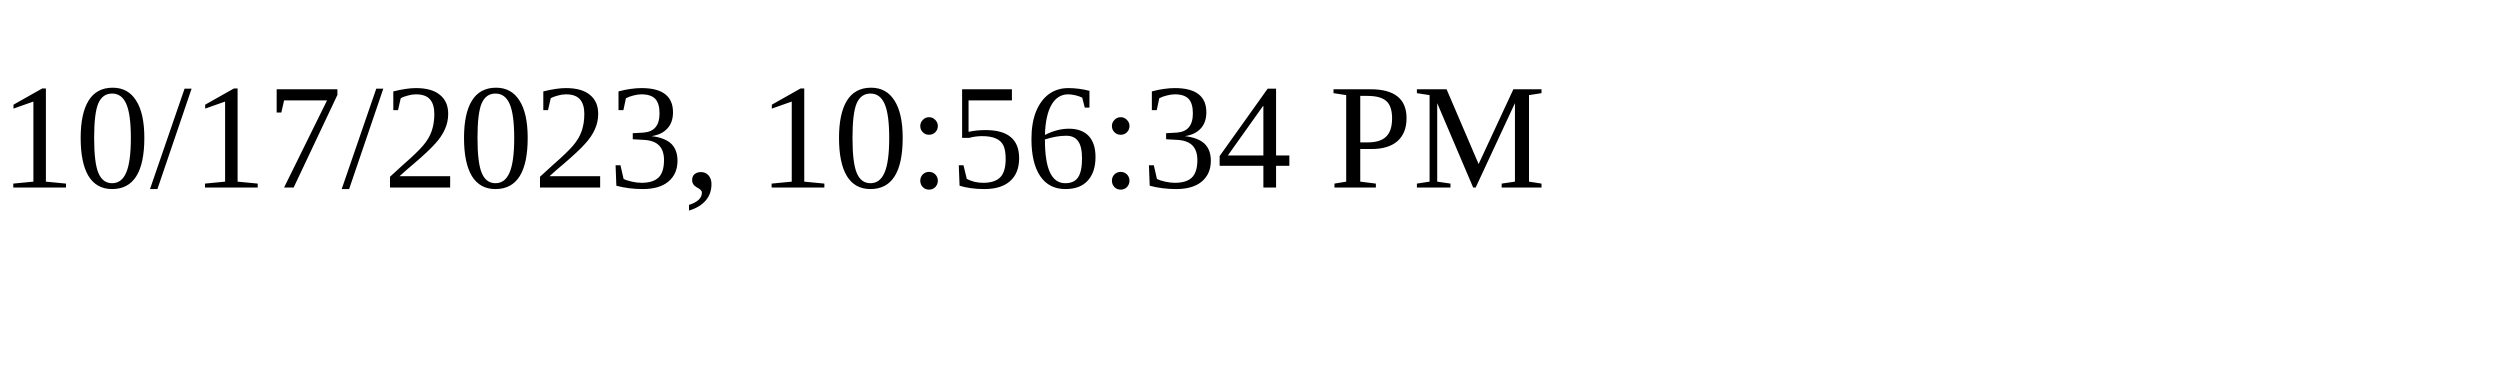
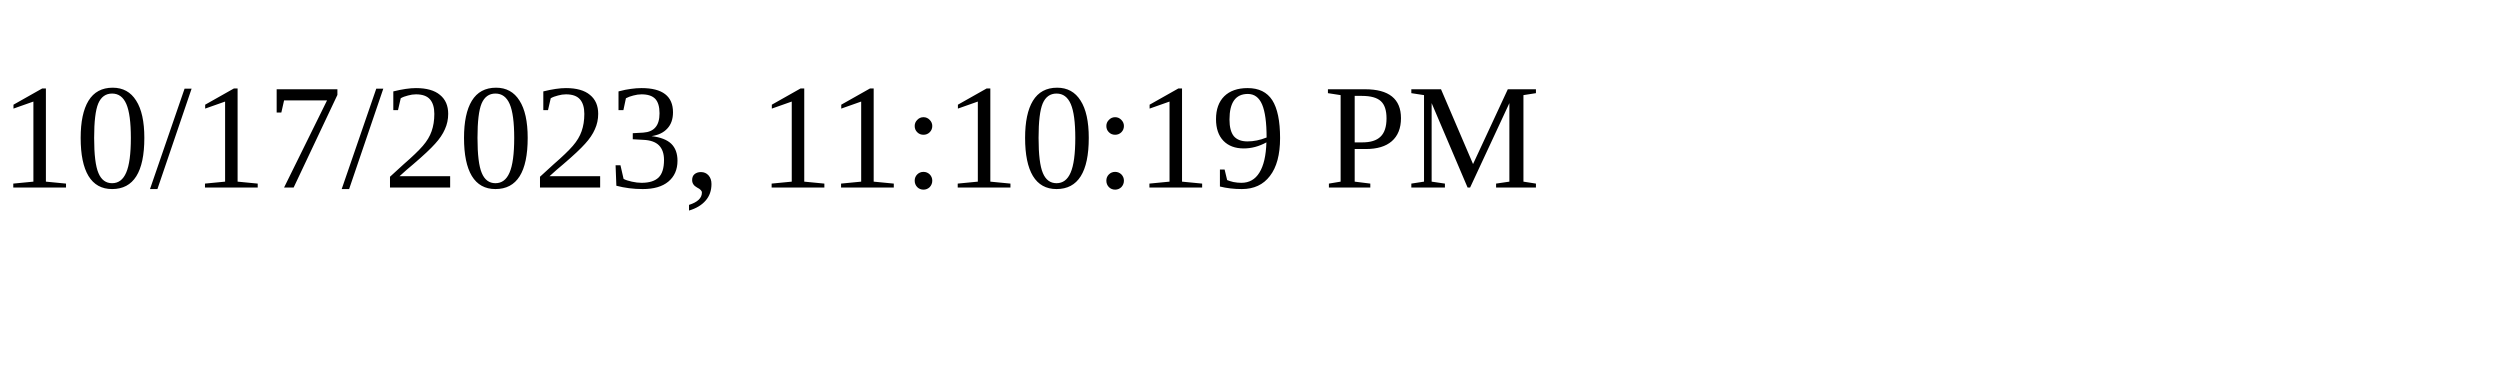
<svg xmlns="http://www.w3.org/2000/svg" height="30" width="200">
-   <text x="0" y="15">10/17/2023, 10:56:34 PM</text>
+   <text x="0" y="15">10/17/2023, 11:10:19 PM</text>
</svg>
